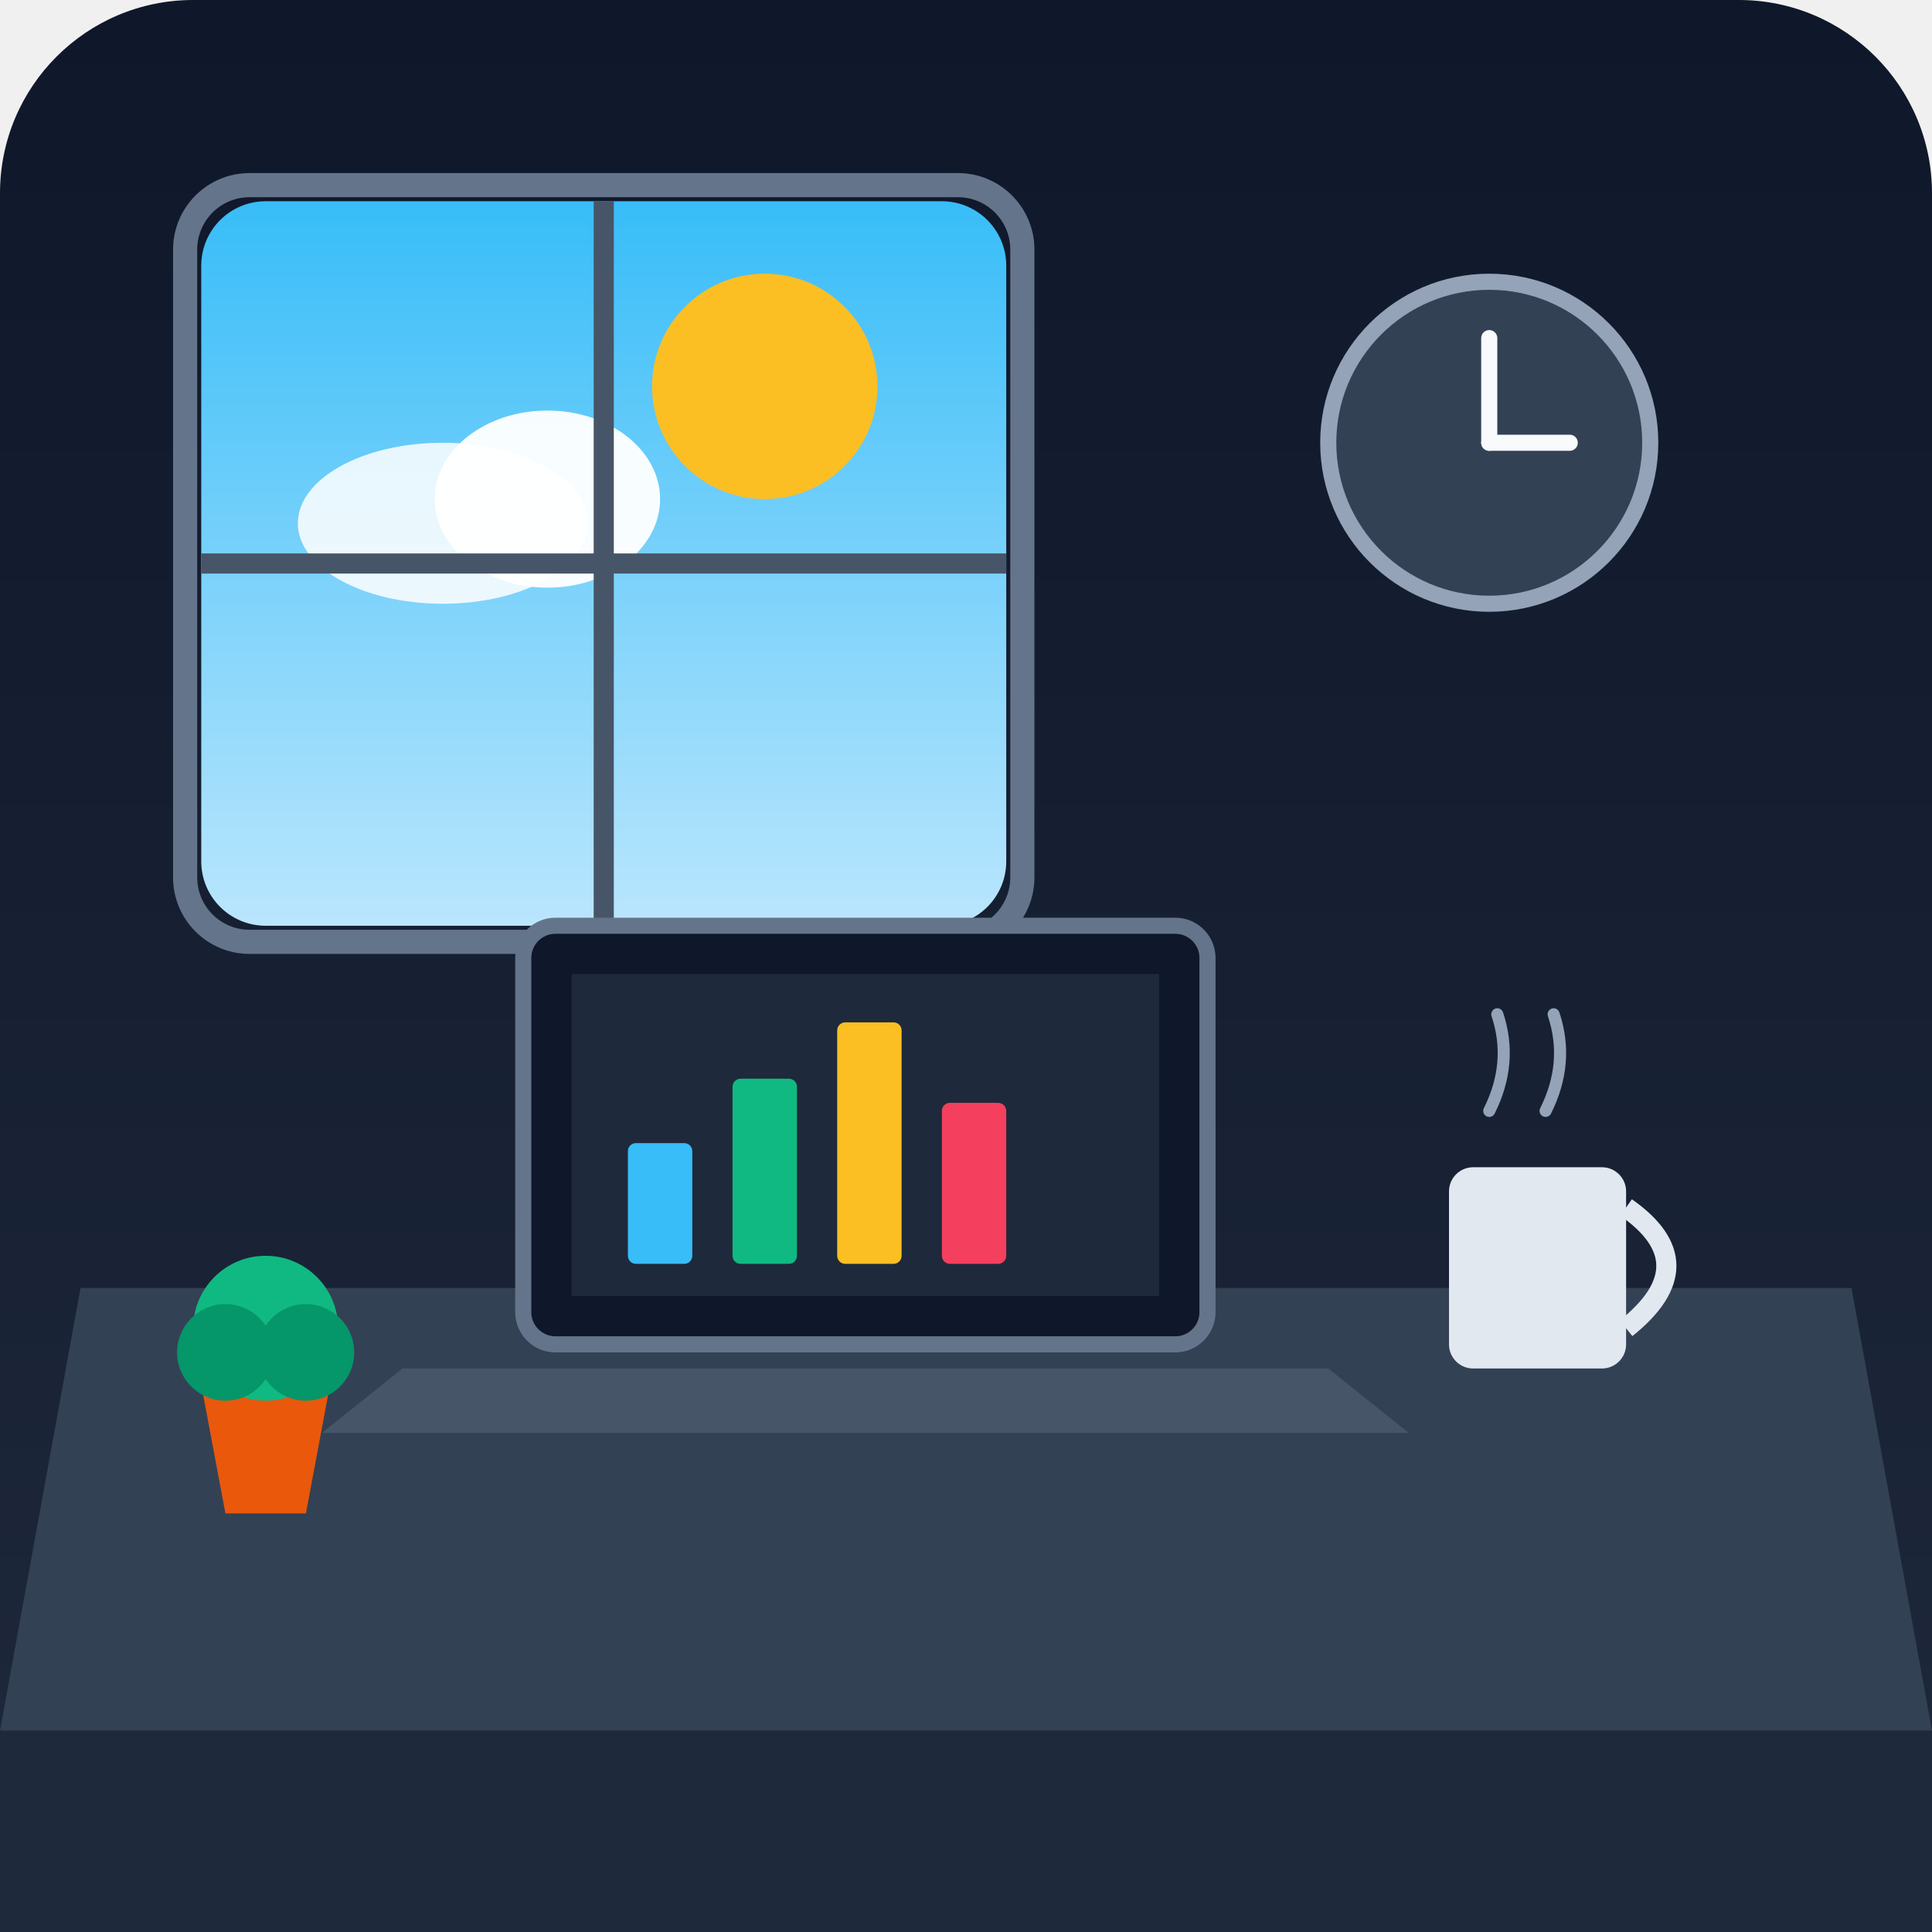
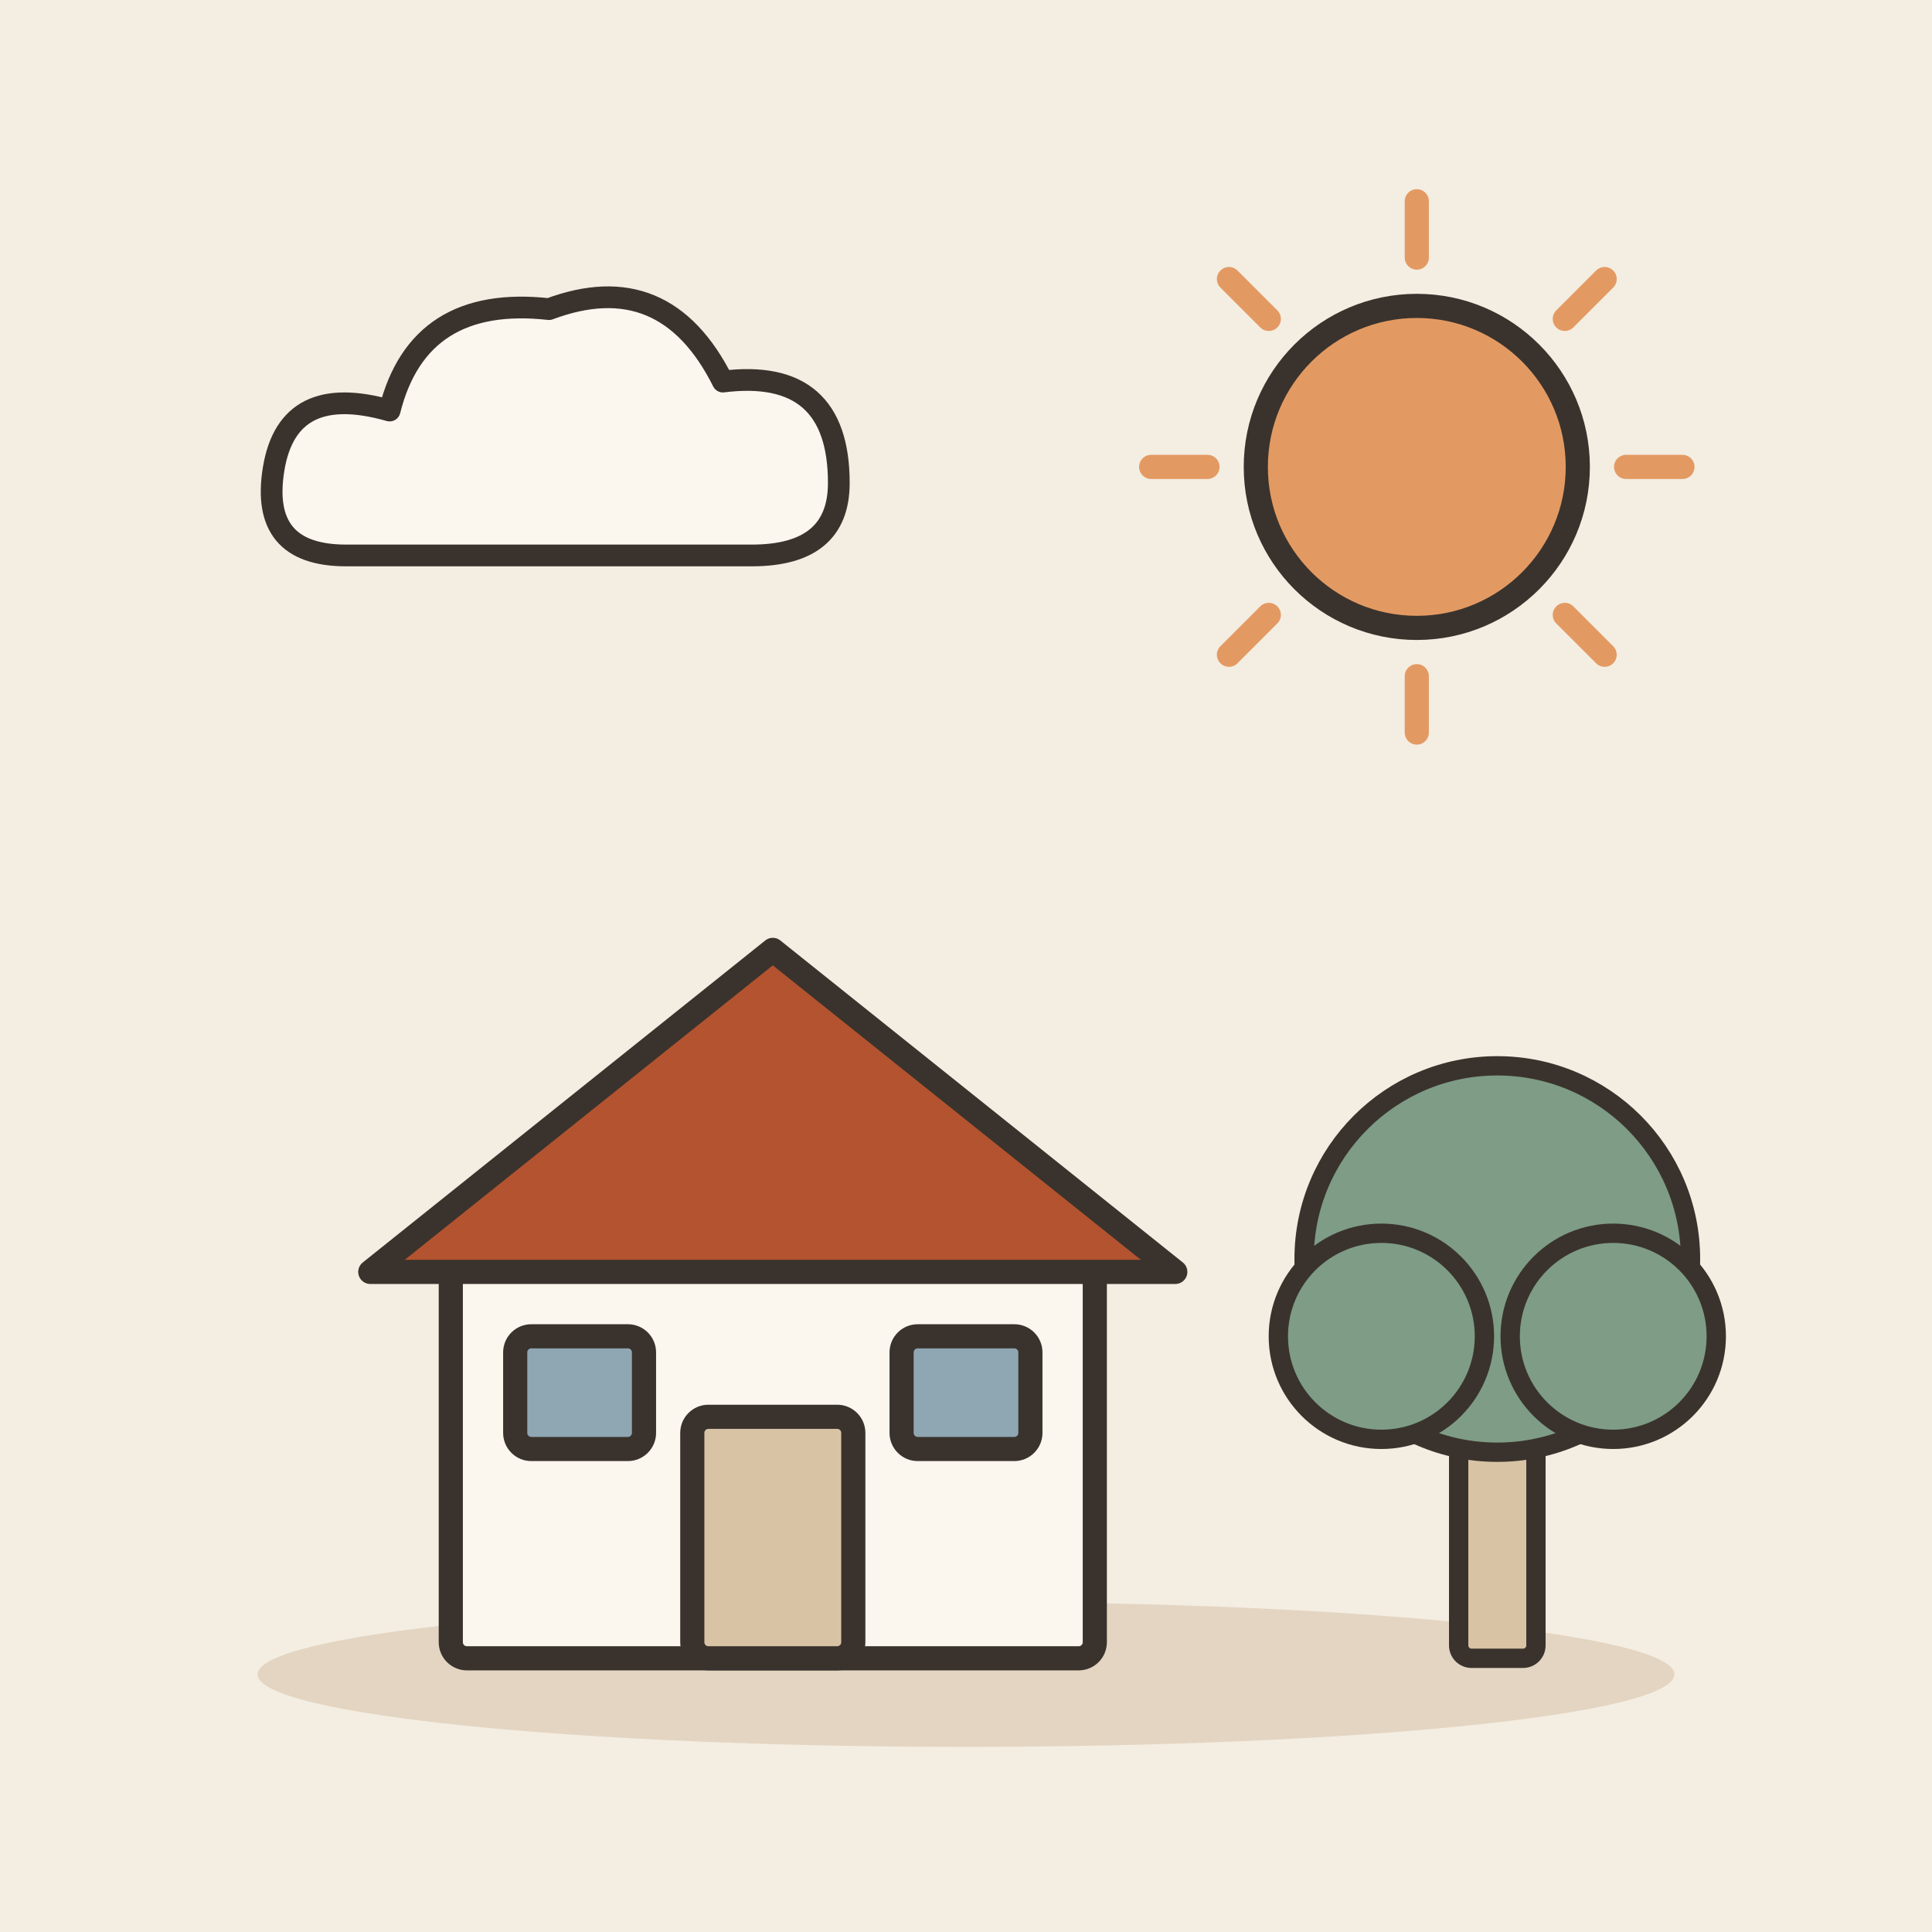
- <svg xmlns="http://www.w3.org/2000/svg" viewBox="0 0 240 240">
-   <defs>
-     <linearGradient id="bgGrad" x1="0" y1="0" x2="0" y2="240" gradientUnits="userSpaceOnUse">
-       <stop offset="0%" stop-color="#0f172a" />
-       <stop offset="100%" stop-color="#1e293b" />
-     </linearGradient>
-     <linearGradient id="windowSky" x1="0" y1="0" x2="0" y2="1">
-       <stop offset="0%" stop-color="#38bdf8" />
-       <stop offset="100%" stop-color="#bae6fd" />
-     </linearGradient>
-   </defs>
-   <rect width="240" height="240" rx="24" fill="url(#bgGrad)" />
-   <rect x="25" y="25" width="100" height="90" rx="8" fill="url(#windowSky)" />
-   <circle cx="95" cy="48" r="14" fill="#fbbf24" />
-   <ellipse cx="55" cy="65" rx="18" ry="10" fill="#ffffff" opacity="0.85" />
-   <ellipse cx="68" cy="62" rx="14" ry="11" fill="#ffffff" opacity="0.95" />
-   <line x1="75" y1="25" x2="75" y2="115" stroke="#475569" stroke-width="2.5" />
-   <line x1="25" y1="70" x2="125" y2="70" stroke="#475569" stroke-width="2.5" />
-   <rect x="23" y="23" width="104" height="94" rx="8" fill="none" stroke="#64748b" stroke-width="3" />
-   <circle cx="185" cy="55" r="20" fill="#334155" stroke="#94a3b8" stroke-width="2" />
-   <line x1="185" y1="55" x2="185" y2="42" stroke="#f8fafc" stroke-width="2" stroke-linecap="round" />
-   <line x1="185" y1="55" x2="195" y2="55" stroke="#f8fafc" stroke-width="2" stroke-linecap="round" />
-   <path d="M10 160 L230 160 L240 215 L0 215 Z" fill="#334155" />
-   <rect x="0" y="215" width="240" height="25" fill="#1e293b" />
-   <rect x="65" y="115" width="85" height="52" rx="4" fill="#0f172a" stroke="#64748b" stroke-width="2" />
-   <rect x="71" y="121" width="73" height="40" fill="#1e293b" />
-   <rect x="78" y="142" width="8" height="15" fill="#38bdf8" rx="1" />
-   <rect x="91" y="134" width="8" height="23" fill="#10b981" rx="1" />
-   <rect x="104" y="127" width="8" height="30" fill="#fbbf24" rx="1" />
-   <rect x="117" y="137" width="8" height="20" fill="#f43f5e" rx="1" />
-   <polygon points="50,170 165,170 175,178 40,178" fill="#475569" />
-   <rect x="180" y="145" width="22" height="25" rx="3" fill="#e2e8f0" />
-   <path d="M202 150 Q212 157 202 165" stroke="#e2e8f0" stroke-width="2.5" fill="none" />
-   <path d="M185 138 Q188 132 186 126" stroke="#94a3b8" stroke-width="1.5" stroke-linecap="round" fill="none" />
-   <path d="M192 138 Q195 132 193 126" stroke="#94a3b8" stroke-width="1.5" stroke-linecap="round" fill="none" />
-   <polygon points="25,172 41,172 38,188 28,188" fill="#ea580c" />
-   <circle cx="33" cy="165" r="9" fill="#10b981" />
-   <circle cx="28" cy="168" r="6" fill="#059669" />
-   <circle cx="38" cy="168" r="6" fill="#059669" />
+ <svg xmlns="http://www.w3.org/2000/svg" viewBox="0 0 240 240" data-style="editorial">
+   <rect width="240" height="240" fill="#F4EDE2" />
+   <ellipse cx="120" cy="208" rx="88" ry="9" fill="#E3D5C1" />
+   <path d="M202 58L209 58" stroke="#E39A62" stroke-width="3" stroke-linecap="round" fill="none" />
+   <path d="M194.385 76.385L199.335 81.335" stroke="#E39A62" stroke-width="3" stroke-linecap="round" fill="none" />
+   <path d="M176 84L176 91" stroke="#E39A62" stroke-width="3" stroke-linecap="round" fill="none" />
+   <path d="M157.615 76.385L152.665 81.335" stroke="#E39A62" stroke-width="3" stroke-linecap="round" fill="none" />
+   <path d="M150 58L143 58" stroke="#E39A62" stroke-width="3" stroke-linecap="round" fill="none" />
+   <path d="M157.615 39.615L152.665 34.666" stroke="#E39A62" stroke-width="3" stroke-linecap="round" fill="none" />
+   <path d="M176 32L176 25" stroke="#E39A62" stroke-width="3" stroke-linecap="round" fill="none" />
+   <path d="M194.385 39.615L199.335 34.666" stroke="#E39A62" stroke-width="3" stroke-linecap="round" fill="none" />
+   <circle cx="176" cy="58" r="20" fill="#E39A62" stroke="#3A332D" stroke-width="3" stroke-linecap="round" stroke-linejoin="round" />
+   <g transform="translate(70 60) scale(0.9 0.9)">
+     <path d="M-30 10Q-42 10 -40 -2Q-38 -14 -24 -10Q-20 -26 -2 -24Q14 -30 22 -14Q38 -16 38 0Q38 10 26 10Z" fill="#FBF6EE" stroke="#3A332D" stroke-width="3" stroke-linecap="round" stroke-linejoin="round" />
+   </g>
+   <g transform="translate(96 206)">
+     <rect x="-40" y="-50" width="80" height="50" rx="2" fill="#FBF6EE" stroke="#3A332D" stroke-width="3" stroke-linecap="round" stroke-linejoin="round" />
+     <path d="M-50 -48L0 -88L50 -48Z" fill="#B4532F" stroke="#3A332D" stroke-width="3" stroke-linecap="round" stroke-linejoin="round" />
+     <rect x="-10" y="-30" width="20" height="30" rx="2" fill="#D8C3A5" stroke="#3A332D" stroke-width="3" stroke-linecap="round" stroke-linejoin="round" />
+     <rect x="-32" y="-40" width="16" height="14" rx="2" fill="#8FA7B3" stroke="#3A332D" stroke-width="3" stroke-linecap="round" stroke-linejoin="round" />
+     <rect x="16" y="-40" width="16" height="14" rx="2" fill="#8FA7B3" stroke="#3A332D" stroke-width="3" stroke-linecap="round" stroke-linejoin="round" />
+   </g>
+   <g transform="translate(186 206) scale(0.8 0.8)">
+     <rect x="-6" y="-40" width="12" height="40" rx="2" fill="#D8C3A5" stroke="#3A332D" stroke-width="3" stroke-linecap="round" stroke-linejoin="round" />
+     <circle cx="0" cy="-62" r="30" fill="#7E9C86" stroke="#3A332D" stroke-width="3" stroke-linecap="round" stroke-linejoin="round" />
+     <circle cx="-18" cy="-50" r="16" fill="#7E9C86" stroke="#3A332D" stroke-width="3" stroke-linecap="round" stroke-linejoin="round" />
+     <circle cx="18" cy="-50" r="16" fill="#7E9C86" stroke="#3A332D" stroke-width="3" stroke-linecap="round" stroke-linejoin="round" />
+   </g>
</svg>
